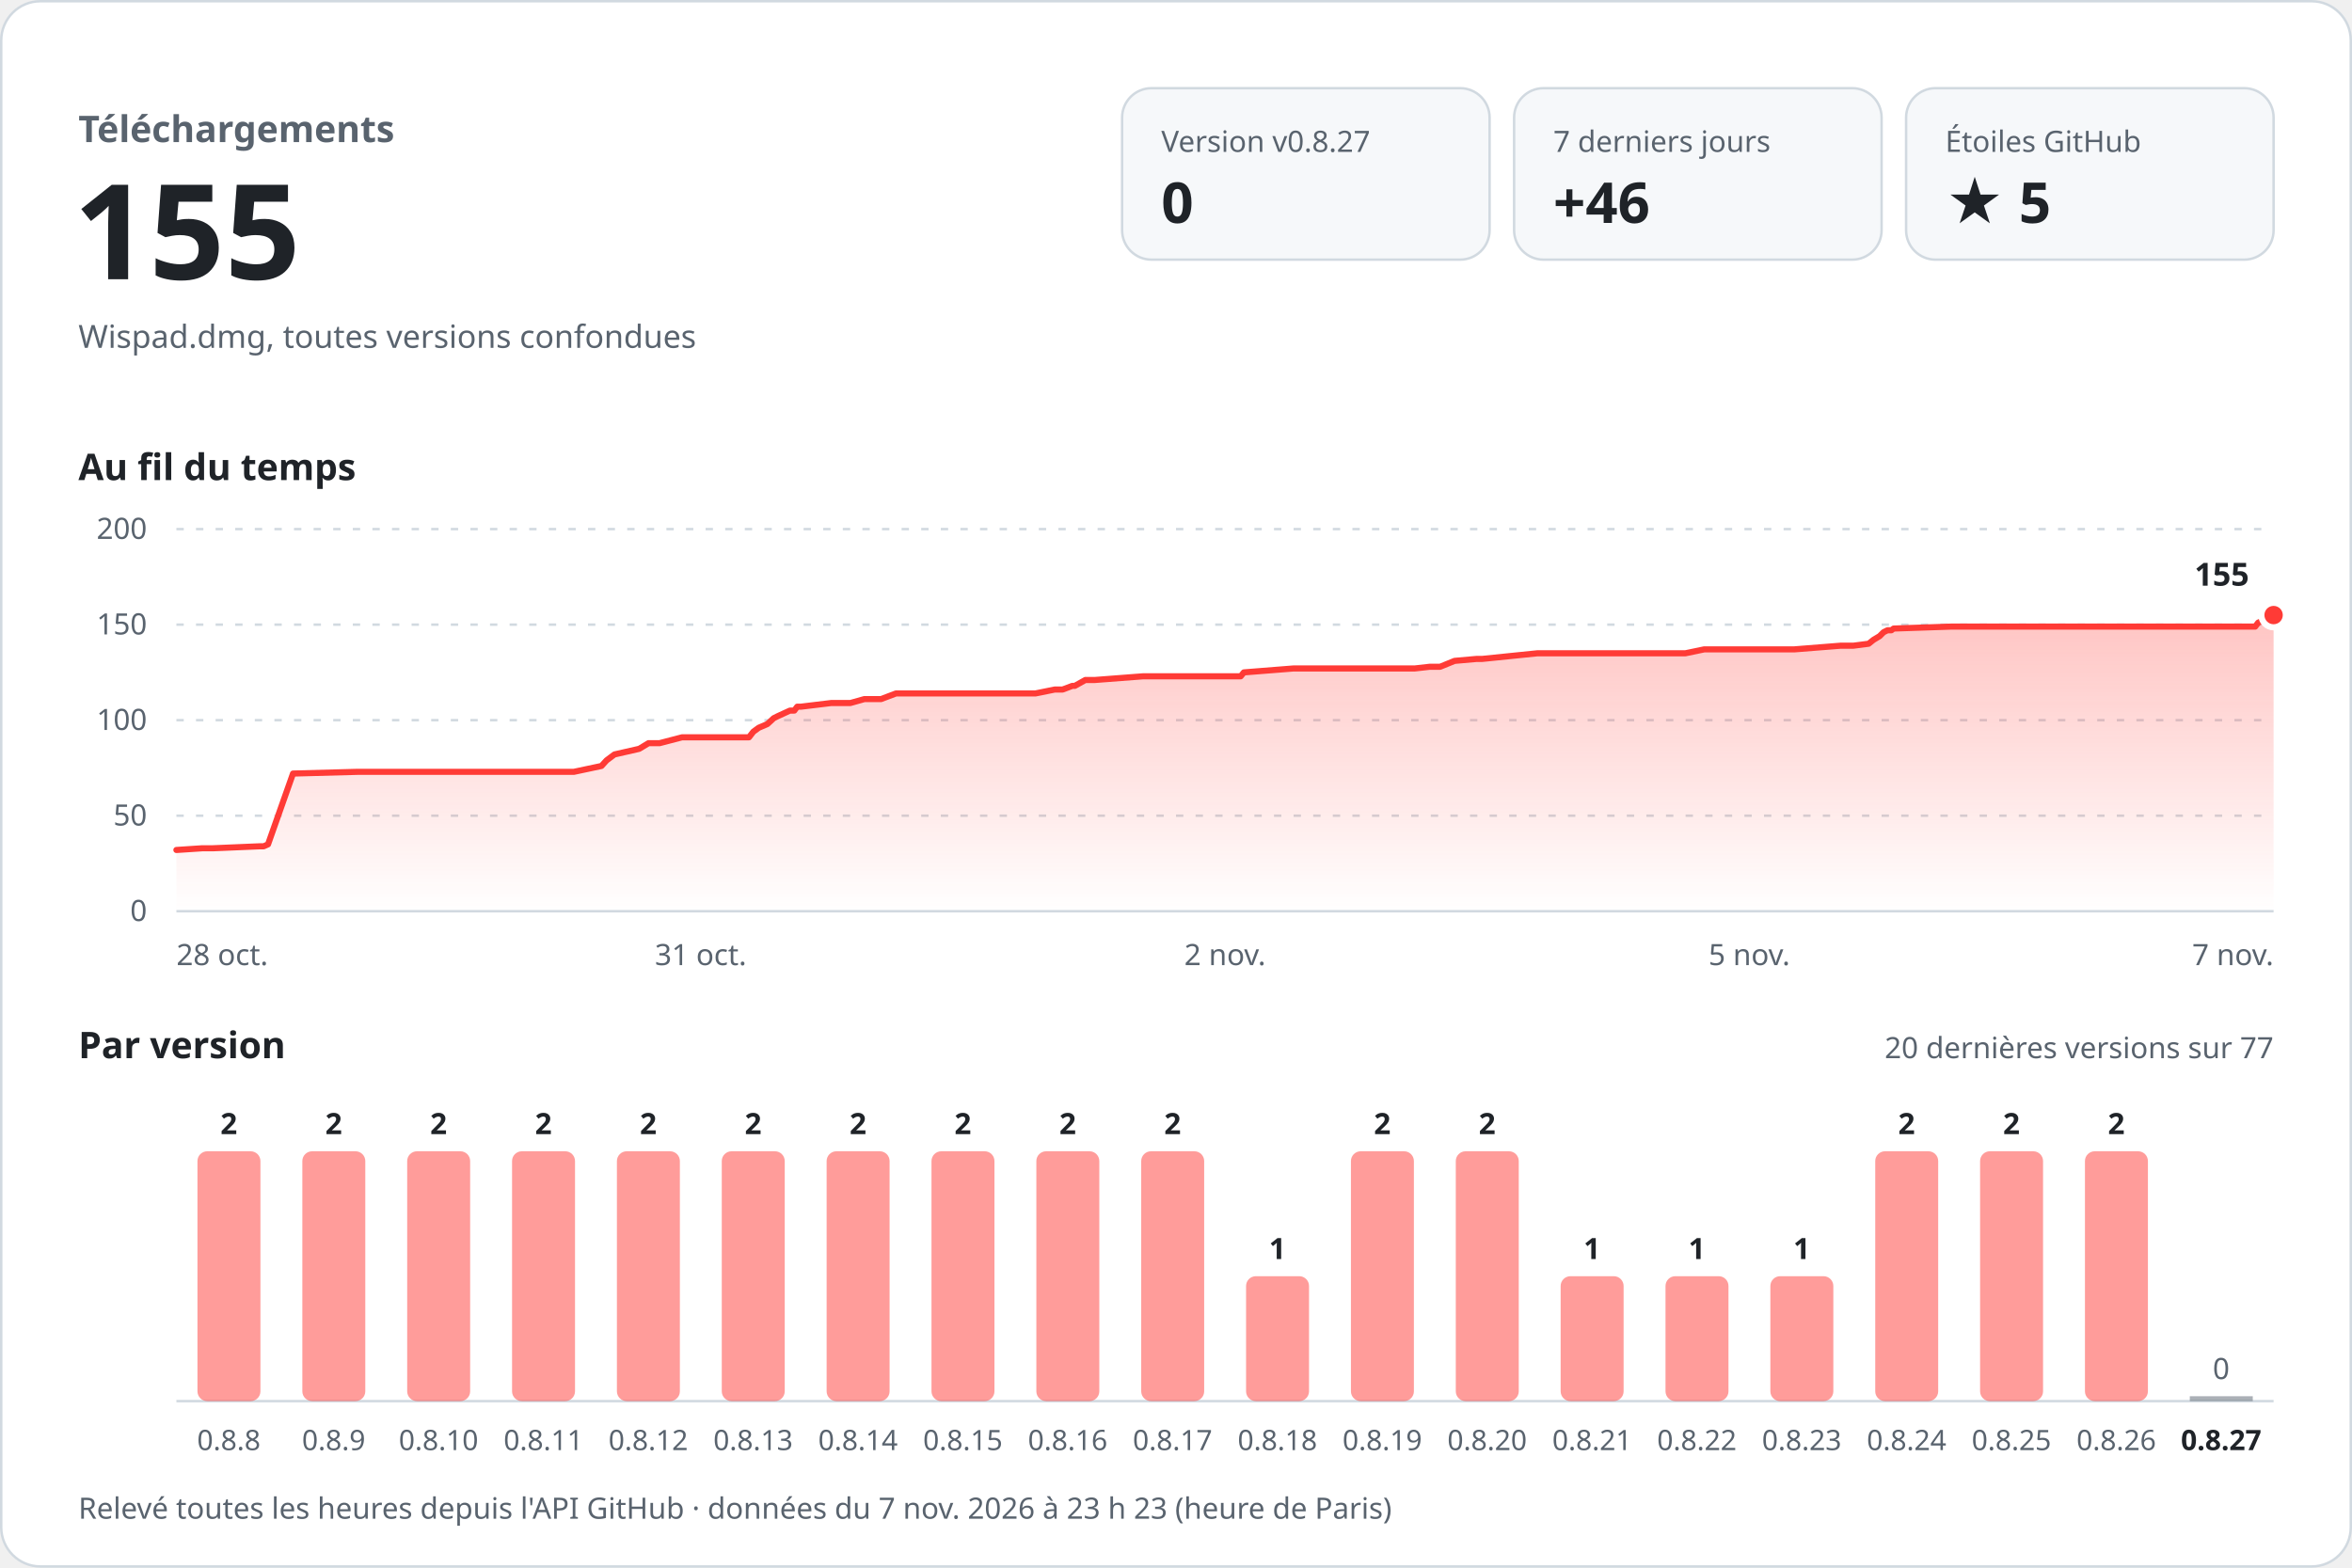
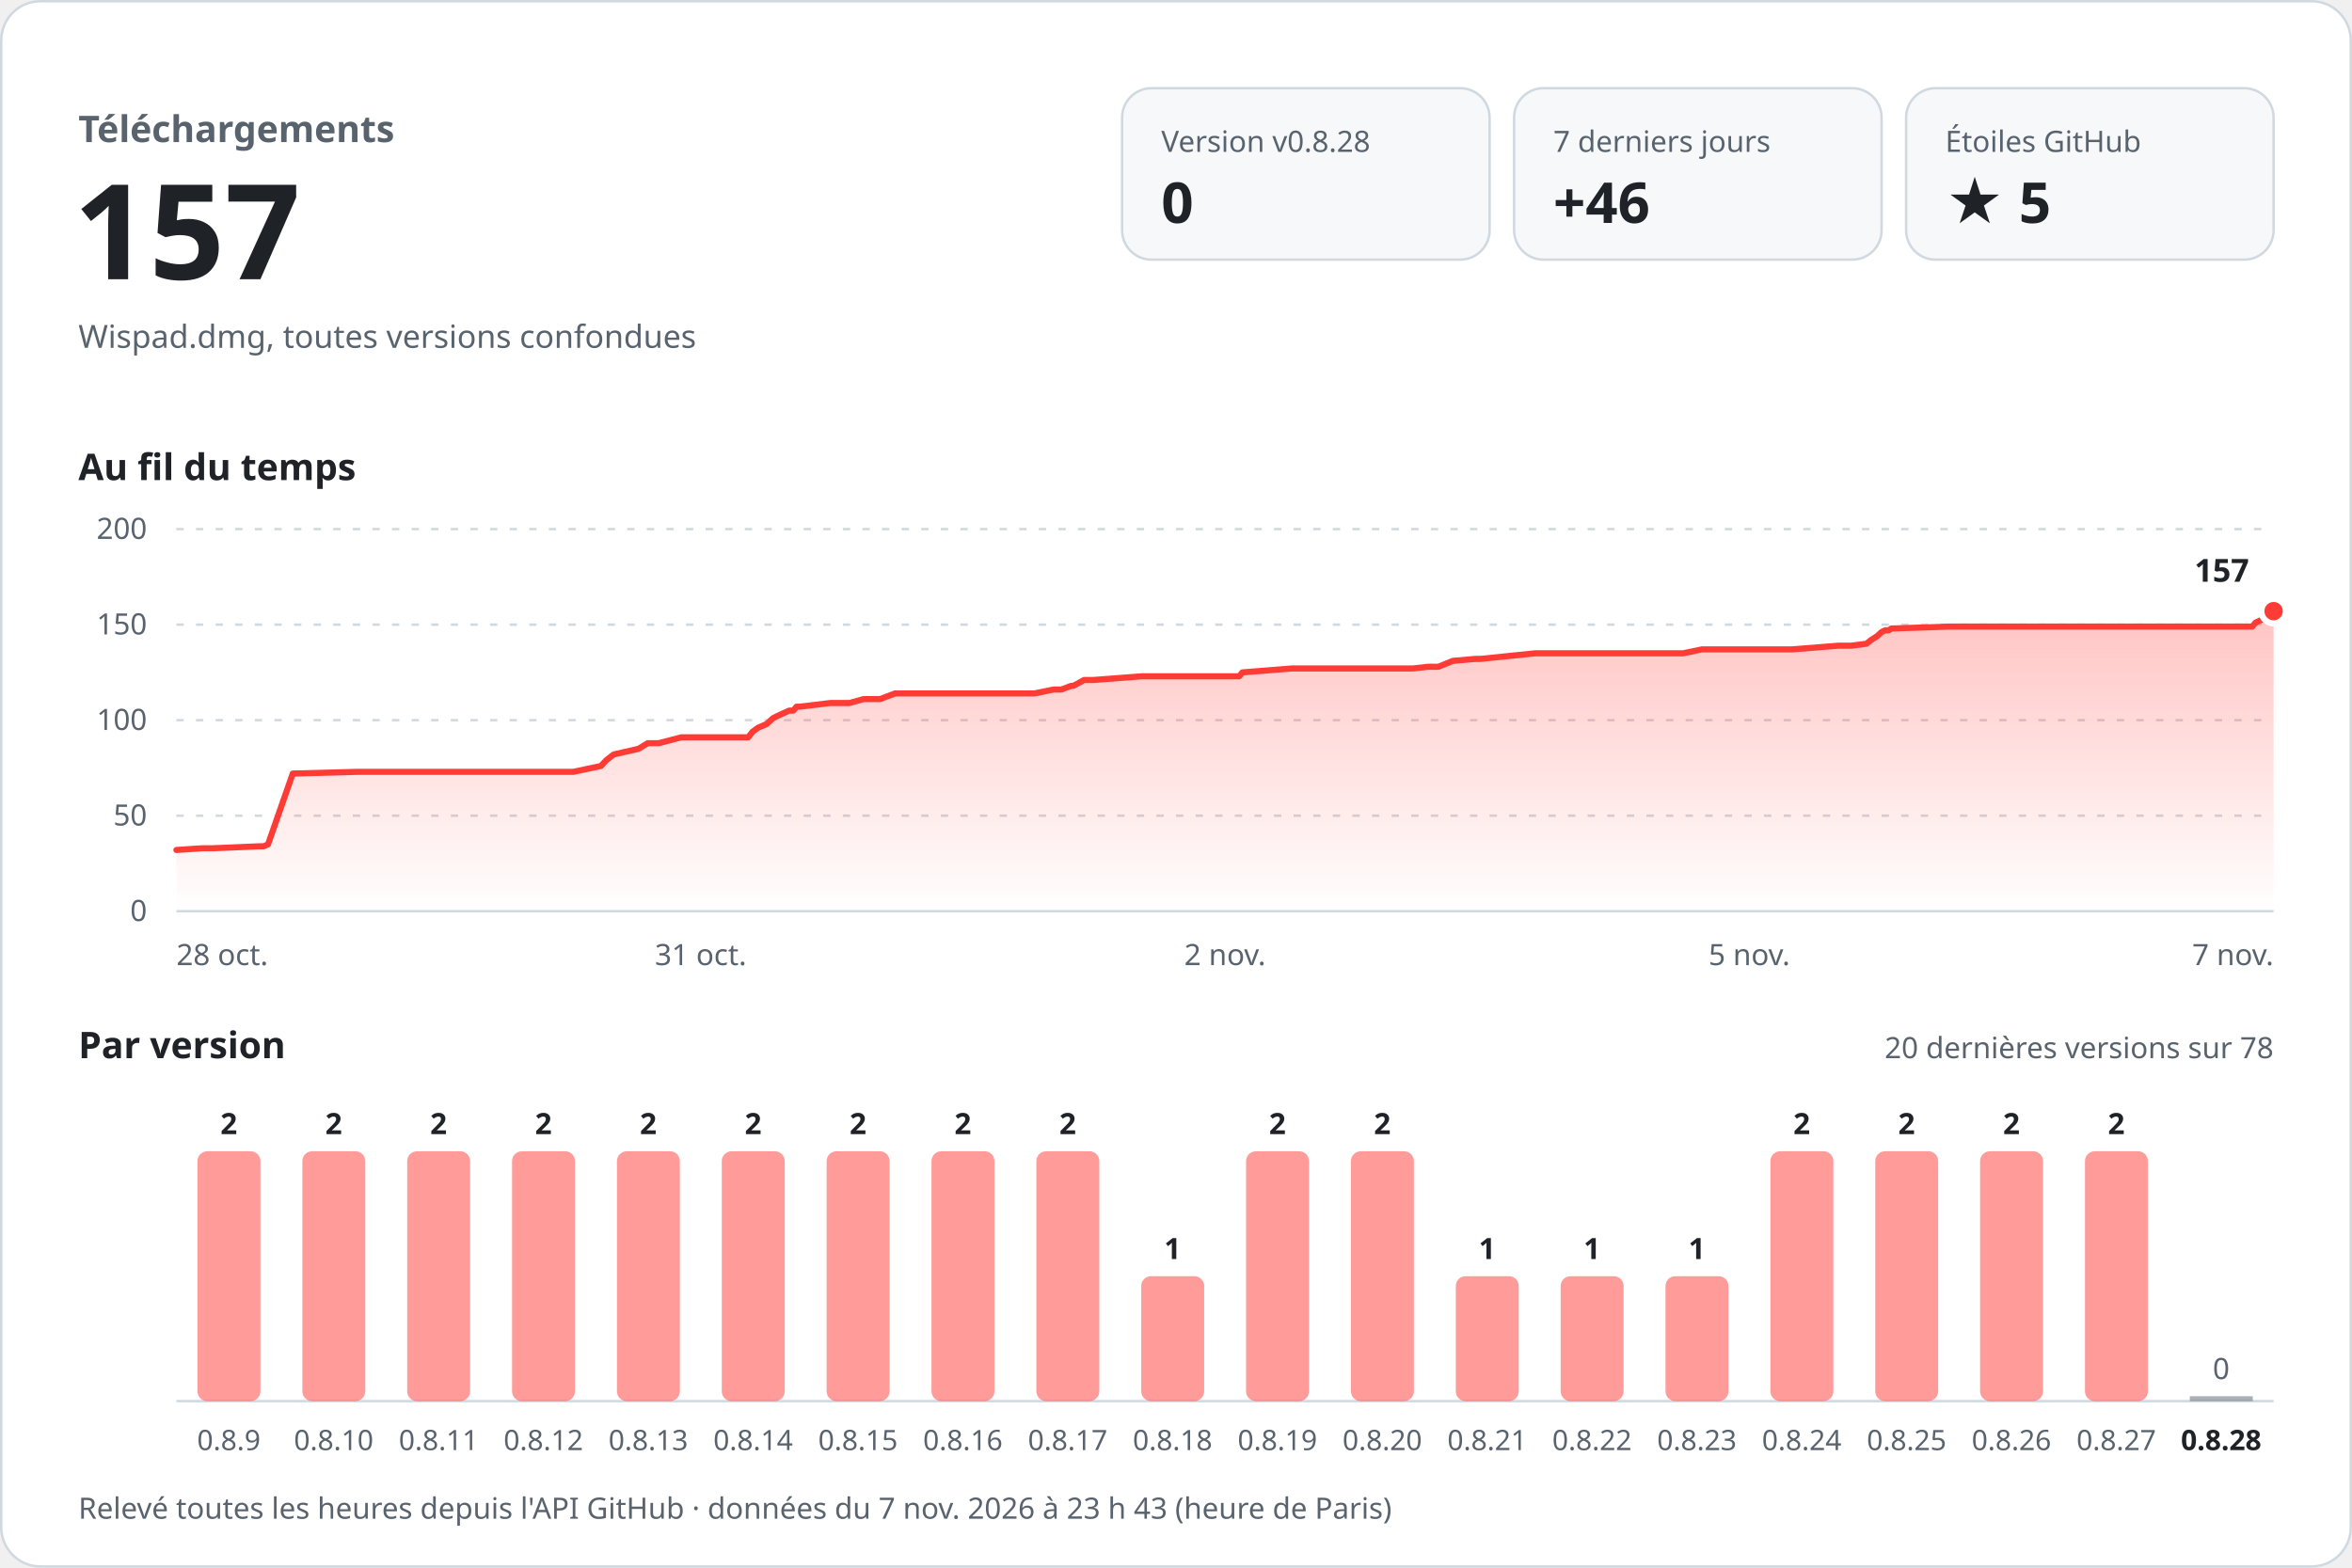
<svg xmlns="http://www.w3.org/2000/svg" width="960" height="640" viewBox="0 0 960 640" role="img" aria-labelledby="titre desc" font-family="-apple-system, BlinkMacSystemFont, 'Segoe UI', 'Noto Sans', Helvetica, Arial, sans-serif" style="font-variant-numeric: tabular-nums">
  <defs>
    <linearGradient id="aire" x1="0" y1="0" x2="0" y2="1">
      <stop offset="0" stop-color="#ff3b36" stop-opacity="0.30" />
      <stop offset="1" stop-color="#ff3b36" stop-opacity="0" />
    </linearGradient>
  </defs>
  <rect x="0.5" y="0.5" width="959" height="639" rx="16" fill="#ffffff" stroke="#d1d9e0" />
  <text x="32.0" y="58.0" font-size="15" font-weight="600" fill="#59636e" text-anchor="start">Téléchargements</text>
-   <text x="30.0" y="114.0" font-size="54" font-weight="700" fill="#1f2328" text-anchor="start">155</text>
+   <text x="30.0" y="114.0" font-size="54" font-weight="700" fill="#1f2328" text-anchor="start">157</text>
  <text x="32.0" y="142.0" font-size="13" font-weight="400" fill="#59636e" text-anchor="start">Wispad.dmg, toutes versions confondues</text>
  <rect x="458" y="36" width="150" height="70" rx="12" fill="#f6f8fa" stroke="#d1d9e0" />
-   <text x="474.0" y="62.0" font-size="12" font-weight="500" fill="#59636e" text-anchor="start">Version v0.8.27</text>
+   <text x="474.0" y="62.0" font-size="12" font-weight="500" fill="#59636e" text-anchor="start">Version v0.8.28</text>
  <text x="474.0" y="91.0" font-size="23" font-weight="700" fill="#1f2328" text-anchor="start">0</text>
  <rect x="618" y="36" width="150" height="70" rx="12" fill="#f6f8fa" stroke="#d1d9e0" />
  <text x="634.0" y="62.0" font-size="12" font-weight="500" fill="#59636e" text-anchor="start">7 derniers jours</text>
  <text x="634.0" y="91.0" font-size="23" font-weight="700" fill="#1f2328" text-anchor="start">+46</text>
  <rect x="778" y="36" width="150" height="70" rx="12" fill="#f6f8fa" stroke="#d1d9e0" />
  <text x="794.0" y="62.0" font-size="12" font-weight="500" fill="#59636e" text-anchor="start">Étoiles GitHub</text>
  <text x="794.0" y="91.0" font-size="23" font-weight="700" fill="#1f2328" text-anchor="start">★ 5</text>
  <text x="32.0" y="196.0" font-size="15" font-weight="600" fill="#1f2328" text-anchor="start">Au fil du temps</text>
  <line x1="72" y1="372.0" x2="928" y2="372.0" stroke="#d1d9e0" />
  <text x="60.0" y="376.0" font-size="12" font-weight="400" fill="#59636e" text-anchor="end">0</text>
  <line x1="72" y1="333.0" x2="928" y2="333.0" stroke="#d1d9e0" stroke-dasharray="3 5" />
  <text x="60.0" y="337.0" font-size="12" font-weight="400" fill="#59636e" text-anchor="end">50</text>
  <line x1="72" y1="294.0" x2="928" y2="294.0" stroke="#d1d9e0" stroke-dasharray="3 5" />
  <text x="60.0" y="298.0" font-size="12" font-weight="400" fill="#59636e" text-anchor="end">100</text>
  <line x1="72" y1="255.0" x2="928" y2="255.0" stroke="#d1d9e0" stroke-dasharray="3 5" />
  <text x="60.0" y="259.0" font-size="12" font-weight="400" fill="#59636e" text-anchor="end">150</text>
  <line x1="72" y1="216.0" x2="928" y2="216.0" stroke="#d1d9e0" stroke-dasharray="3 5" />
  <text x="60.0" y="220.0" font-size="12" font-weight="400" fill="#59636e" text-anchor="end">200</text>
-   <path d="M72.0,347.0 L82.6,346.3 L86.9,346.3 L105.9,345.5 L107.6,345.5 L109.4,344.7 L119.6,315.8 L145.8,315.1 L169.0,315.1 L234.2,315.1 L245.5,312.7 L247.6,310.4 L250.8,308.0 L260.9,305.7 L264.7,303.4 L269.2,303.4 L278.4,301.0 L305.7,301.0 L307.5,298.7 L309.7,297.1 L313.2,295.6 L315.8,293.2 L317.4,292.4 L322.4,290.1 L324.2,290.1 L325.4,288.5 L326.9,288.5 L339.3,287.0 L347.1,287.0 L352.8,285.4 L359.6,285.4 L365.7,283.1 L422.6,283.1 L430.5,281.5 L433.7,281.5 L437.7,280.0 L438.7,280.0 L443.0,277.6 L446.9,277.6 L466.5,276.1 L506.4,276.1 L507.7,274.5 L527.9,272.9 L577.4,272.9 L583.6,272.2 L587.8,272.2 L593.7,269.8 L602.7,269.0 L605.0,269.0 L627.5,266.7 L687.9,266.7 L695.6,265.1 L732.4,265.1 L751.3,263.6 L756.5,263.6 L762.7,262.8 L764.7,261.2 L767.2,259.7 L768.8,258.1 L770.4,257.3 L772.0,257.3 L772.9,256.6 L796.4,255.8 L881.9,255.8 L920.5,255.8 L921.7,254.2 L925.0,252.7 L928.0,251.1 L928.0,372 L72.0,372 Z" fill="url(#aire)" />
-   <path d="M72.0,347.0 L82.6,346.3 L86.9,346.3 L105.9,345.5 L107.6,345.5 L109.4,344.7 L119.6,315.8 L145.8,315.1 L169.0,315.1 L234.2,315.1 L245.5,312.7 L247.6,310.4 L250.8,308.0 L260.9,305.7 L264.7,303.4 L269.2,303.4 L278.4,301.0 L305.7,301.0 L307.5,298.7 L309.7,297.1 L313.2,295.6 L315.8,293.2 L317.4,292.4 L322.4,290.1 L324.2,290.1 L325.4,288.5 L326.9,288.5 L339.3,287.0 L347.1,287.0 L352.8,285.4 L359.6,285.4 L365.7,283.1 L422.6,283.1 L430.5,281.5 L433.7,281.5 L437.7,280.0 L438.7,280.0 L443.0,277.6 L446.9,277.6 L466.5,276.1 L506.4,276.1 L507.7,274.5 L527.9,272.9 L577.4,272.9 L583.6,272.2 L587.8,272.2 L593.7,269.8 L602.7,269.0 L605.0,269.0 L627.5,266.7 L687.9,266.7 L695.6,265.1 L732.4,265.1 L751.3,263.6 L756.5,263.6 L762.7,262.8 L764.7,261.2 L767.2,259.7 L768.8,258.1 L770.4,257.3 L772.0,257.3 L772.9,256.6 L796.4,255.8 L881.9,255.8 L920.5,255.8 L921.7,254.2 L925.0,252.7 L928.0,251.1" fill="none" stroke="#ff3b36" stroke-width="2.5" stroke-linejoin="round" stroke-linecap="round" />
-   <circle cx="928.0" cy="251.1" r="5" fill="#ff3b36" stroke="#ffffff" stroke-width="2.5" />
-   <text x="918.0" y="239.1" font-size="13" font-weight="700" fill="#1f2328" text-anchor="end" stroke="#ffffff" stroke-width="8" stroke-linejoin="round" paint-order="stroke">155</text>
+   <path d="M72.0,347.0 L82.6,346.3 L86.8,346.3 L105.8,345.5 L107.6,345.5 L109.4,344.7 L119.5,315.8 L145.7,315.1 L168.9,315.1 L234.0,315.1 L245.3,312.7 L247.4,310.4 L250.5,308.0 L260.6,305.7 L264.4,303.4 L268.9,303.4 L278.1,301.0 L305.4,301.0 L307.2,298.7 L309.4,297.1 L312.9,295.6 L315.5,293.2 L317.1,292.4 L322.1,290.1 L323.8,290.1 L325.1,288.5 L326.5,288.5 L338.9,287.0 L346.7,287.0 L352.5,285.4 L359.2,285.4 L365.3,283.1 L422.2,283.1 L430.0,281.5 L433.2,281.5 L437.2,280.0 L438.1,280.0 L442.5,277.6 L446.3,277.6 L466.0,276.1 L505.8,276.1 L507.1,274.5 L527.3,272.9 L576.7,272.9 L582.9,272.2 L587.1,272.2 L593.0,269.8 L602.0,269.0 L604.2,269.0 L626.7,266.7 L687.0,266.7 L694.7,265.1 L731.5,265.1 L750.4,263.6 L755.6,263.6 L761.8,262.8 L763.8,261.2 L766.2,259.7 L767.9,258.1 L769.5,257.3 L771.0,257.3 L771.9,256.6 L795.4,255.8 L880.8,255.8 L919.3,255.8 L920.6,254.2 L923.8,252.7 L926.8,251.1 L928.0,249.5 L928.0,372 L72.0,372 Z" fill="url(#aire)" />
+   <path d="M72.0,347.0 L82.6,346.3 L86.8,346.3 L105.8,345.5 L107.6,345.5 L109.4,344.7 L119.5,315.8 L145.7,315.1 L168.9,315.1 L234.0,315.1 L245.3,312.7 L247.4,310.4 L250.5,308.0 L260.6,305.7 L264.4,303.4 L268.9,303.4 L278.1,301.0 L305.4,301.0 L307.2,298.7 L309.4,297.1 L312.9,295.6 L315.5,293.2 L317.1,292.4 L322.1,290.1 L323.8,290.1 L325.1,288.5 L326.5,288.5 L338.9,287.0 L346.7,287.0 L352.5,285.4 L359.2,285.4 L365.3,283.1 L422.2,283.1 L430.0,281.5 L433.2,281.5 L437.2,280.0 L438.1,280.0 L442.5,277.6 L446.3,277.6 L466.0,276.1 L505.8,276.1 L507.1,274.5 L527.3,272.9 L576.7,272.9 L582.9,272.2 L587.1,272.2 L593.0,269.8 L602.0,269.0 L604.2,269.0 L626.7,266.7 L687.0,266.7 L694.7,265.1 L731.5,265.1 L750.4,263.6 L755.6,263.6 L761.8,262.8 L763.8,261.2 L766.2,259.7 L767.9,258.1 L769.5,257.3 L771.0,257.3 L771.9,256.6 L795.4,255.8 L880.8,255.8 L919.3,255.8 L920.6,254.2 L923.8,252.7 L926.8,251.1 L928.0,249.5" fill="none" stroke="#ff3b36" stroke-width="2.5" stroke-linejoin="round" stroke-linecap="round" />
+   <circle cx="928.0" cy="249.5" r="5" fill="#ff3b36" stroke="#ffffff" stroke-width="2.5" />
+   <text x="918.0" y="237.5" font-size="13" font-weight="700" fill="#1f2328" text-anchor="end" stroke="#ffffff" stroke-width="8" stroke-linejoin="round" paint-order="stroke">157</text>
  <text x="72.0" y="394.0" font-size="12" font-weight="400" fill="#59636e" text-anchor="start">28 oct.</text>
  <text x="286.0" y="394.0" font-size="12" font-weight="400" fill="#59636e" text-anchor="middle">31 oct.</text>
  <text x="500.0" y="394.0" font-size="12" font-weight="400" fill="#59636e" text-anchor="middle">2 nov.</text>
  <text x="714.0" y="394.0" font-size="12" font-weight="400" fill="#59636e" text-anchor="middle">5 nov.</text>
  <text x="928.0" y="394.0" font-size="12" font-weight="400" fill="#59636e" text-anchor="end">7 nov.</text>
  <text x="32.0" y="432.0" font-size="15" font-weight="600" fill="#1f2328" text-anchor="start">Par version</text>
-   <text x="928.0" y="432.0" font-size="12" font-weight="400" fill="#59636e" text-anchor="end">20 dernières versions sur 77</text>
+   <text x="928.0" y="432.0" font-size="12" font-weight="400" fill="#59636e" text-anchor="end">20 dernières versions sur 78</text>
  <line x1="72" y1="572" x2="928" y2="572" stroke="#d1d9e0" />
  <rect x="80.6" y="470.0" width="25.7" height="102.0" rx="4.0" fill="#ff3b36" fill-opacity="0.5" />
  <text x="93.4" y="463.0" font-size="12" font-weight="600" fill="#1f2328" text-anchor="middle">2</text>
-   <text x="93.4" y="592.0" font-size="11.5" font-weight="400" fill="#59636e" text-anchor="middle">0.8.8</text>
+   <text x="93.4" y="592.0" font-size="11.5" font-weight="400" fill="#59636e" text-anchor="middle">0.8.9</text>
  <rect x="123.4" y="470.0" width="25.7" height="102.0" rx="4.0" fill="#ff3b36" fill-opacity="0.5" />
  <text x="136.2" y="463.0" font-size="12" font-weight="600" fill="#1f2328" text-anchor="middle">2</text>
-   <text x="136.2" y="592.0" font-size="11.5" font-weight="400" fill="#59636e" text-anchor="middle">0.8.9</text>
+   <text x="136.2" y="592.0" font-size="11.5" font-weight="400" fill="#59636e" text-anchor="middle">0.8.10</text>
  <rect x="166.2" y="470.0" width="25.7" height="102.0" rx="4.0" fill="#ff3b36" fill-opacity="0.5" />
  <text x="179.0" y="463.0" font-size="12" font-weight="600" fill="#1f2328" text-anchor="middle">2</text>
-   <text x="179.0" y="592.0" font-size="11.5" font-weight="400" fill="#59636e" text-anchor="middle">0.8.10</text>
+   <text x="179.0" y="592.0" font-size="11.5" font-weight="400" fill="#59636e" text-anchor="middle">0.8.11</text>
  <rect x="209.0" y="470.0" width="25.7" height="102.0" rx="4.0" fill="#ff3b36" fill-opacity="0.5" />
  <text x="221.8" y="463.0" font-size="12" font-weight="600" fill="#1f2328" text-anchor="middle">2</text>
-   <text x="221.8" y="592.0" font-size="11.5" font-weight="400" fill="#59636e" text-anchor="middle">0.8.11</text>
+   <text x="221.8" y="592.0" font-size="11.5" font-weight="400" fill="#59636e" text-anchor="middle">0.8.12</text>
  <rect x="251.8" y="470.0" width="25.7" height="102.0" rx="4.0" fill="#ff3b36" fill-opacity="0.5" />
  <text x="264.6" y="463.0" font-size="12" font-weight="600" fill="#1f2328" text-anchor="middle">2</text>
-   <text x="264.6" y="592.0" font-size="11.5" font-weight="400" fill="#59636e" text-anchor="middle">0.8.12</text>
+   <text x="264.6" y="592.0" font-size="11.5" font-weight="400" fill="#59636e" text-anchor="middle">0.8.13</text>
  <rect x="294.6" y="470.0" width="25.7" height="102.0" rx="4.0" fill="#ff3b36" fill-opacity="0.5" />
  <text x="307.4" y="463.0" font-size="12" font-weight="600" fill="#1f2328" text-anchor="middle">2</text>
-   <text x="307.4" y="592.0" font-size="11.5" font-weight="400" fill="#59636e" text-anchor="middle">0.8.13</text>
+   <text x="307.4" y="592.0" font-size="11.5" font-weight="400" fill="#59636e" text-anchor="middle">0.8.14</text>
  <rect x="337.4" y="470.0" width="25.7" height="102.0" rx="4.0" fill="#ff3b36" fill-opacity="0.5" />
  <text x="350.2" y="463.0" font-size="12" font-weight="600" fill="#1f2328" text-anchor="middle">2</text>
-   <text x="350.2" y="592.0" font-size="11.5" font-weight="400" fill="#59636e" text-anchor="middle">0.8.14</text>
+   <text x="350.2" y="592.0" font-size="11.5" font-weight="400" fill="#59636e" text-anchor="middle">0.8.15</text>
  <rect x="380.2" y="470.0" width="25.7" height="102.0" rx="4.0" fill="#ff3b36" fill-opacity="0.5" />
  <text x="393.0" y="463.0" font-size="12" font-weight="600" fill="#1f2328" text-anchor="middle">2</text>
-   <text x="393.0" y="592.0" font-size="11.5" font-weight="400" fill="#59636e" text-anchor="middle">0.8.15</text>
+   <text x="393.0" y="592.0" font-size="11.5" font-weight="400" fill="#59636e" text-anchor="middle">0.8.16</text>
  <rect x="423.0" y="470.0" width="25.7" height="102.0" rx="4.0" fill="#ff3b36" fill-opacity="0.5" />
  <text x="435.8" y="463.0" font-size="12" font-weight="600" fill="#1f2328" text-anchor="middle">2</text>
-   <text x="435.8" y="592.0" font-size="11.5" font-weight="400" fill="#59636e" text-anchor="middle">0.8.16</text>
-   <rect x="465.8" y="470.0" width="25.7" height="102.0" rx="4.0" fill="#ff3b36" fill-opacity="0.5" />
-   <text x="478.6" y="463.0" font-size="12" font-weight="600" fill="#1f2328" text-anchor="middle">2</text>
-   <text x="478.6" y="592.0" font-size="11.5" font-weight="400" fill="#59636e" text-anchor="middle">0.8.17</text>
-   <rect x="508.6" y="521.0" width="25.7" height="51.0" rx="4.0" fill="#ff3b36" fill-opacity="0.5" />
-   <text x="521.4" y="514.0" font-size="12" font-weight="600" fill="#1f2328" text-anchor="middle">1</text>
-   <text x="521.4" y="592.0" font-size="11.5" font-weight="400" fill="#59636e" text-anchor="middle">0.8.18</text>
+   <text x="435.8" y="592.0" font-size="11.5" font-weight="400" fill="#59636e" text-anchor="middle">0.8.17</text>
+   <rect x="465.8" y="521.0" width="25.7" height="51.0" rx="4.0" fill="#ff3b36" fill-opacity="0.5" />
+   <text x="478.6" y="514.0" font-size="12" font-weight="600" fill="#1f2328" text-anchor="middle">1</text>
+   <text x="478.6" y="592.0" font-size="11.5" font-weight="400" fill="#59636e" text-anchor="middle">0.8.18</text>
+   <rect x="508.6" y="470.0" width="25.7" height="102.0" rx="4.0" fill="#ff3b36" fill-opacity="0.5" />
+   <text x="521.4" y="463.0" font-size="12" font-weight="600" fill="#1f2328" text-anchor="middle">2</text>
+   <text x="521.4" y="592.0" font-size="11.5" font-weight="400" fill="#59636e" text-anchor="middle">0.8.19</text>
  <rect x="551.4" y="470.0" width="25.7" height="102.0" rx="4.0" fill="#ff3b36" fill-opacity="0.5" />
  <text x="564.2" y="463.0" font-size="12" font-weight="600" fill="#1f2328" text-anchor="middle">2</text>
-   <text x="564.2" y="592.0" font-size="11.5" font-weight="400" fill="#59636e" text-anchor="middle">0.8.19</text>
-   <rect x="594.2" y="470.0" width="25.7" height="102.0" rx="4.0" fill="#ff3b36" fill-opacity="0.5" />
-   <text x="607.0" y="463.0" font-size="12" font-weight="600" fill="#1f2328" text-anchor="middle">2</text>
-   <text x="607.0" y="592.0" font-size="11.5" font-weight="400" fill="#59636e" text-anchor="middle">0.8.20</text>
+   <text x="564.2" y="592.0" font-size="11.5" font-weight="400" fill="#59636e" text-anchor="middle">0.8.20</text>
+   <rect x="594.2" y="521.0" width="25.7" height="51.0" rx="4.0" fill="#ff3b36" fill-opacity="0.5" />
+   <text x="607.0" y="514.0" font-size="12" font-weight="600" fill="#1f2328" text-anchor="middle">1</text>
+   <text x="607.0" y="592.0" font-size="11.5" font-weight="400" fill="#59636e" text-anchor="middle">0.8.21</text>
  <rect x="637.0" y="521.0" width="25.7" height="51.0" rx="4.0" fill="#ff3b36" fill-opacity="0.5" />
  <text x="649.8" y="514.0" font-size="12" font-weight="600" fill="#1f2328" text-anchor="middle">1</text>
-   <text x="649.8" y="592.0" font-size="11.5" font-weight="400" fill="#59636e" text-anchor="middle">0.8.21</text>
+   <text x="649.8" y="592.0" font-size="11.5" font-weight="400" fill="#59636e" text-anchor="middle">0.8.22</text>
  <rect x="679.8" y="521.0" width="25.7" height="51.0" rx="4.0" fill="#ff3b36" fill-opacity="0.5" />
  <text x="692.6" y="514.0" font-size="12" font-weight="600" fill="#1f2328" text-anchor="middle">1</text>
-   <text x="692.6" y="592.0" font-size="11.5" font-weight="400" fill="#59636e" text-anchor="middle">0.8.22</text>
-   <rect x="722.6" y="521.0" width="25.7" height="51.0" rx="4.0" fill="#ff3b36" fill-opacity="0.5" />
-   <text x="735.4" y="514.0" font-size="12" font-weight="600" fill="#1f2328" text-anchor="middle">1</text>
-   <text x="735.4" y="592.0" font-size="11.5" font-weight="400" fill="#59636e" text-anchor="middle">0.8.23</text>
+   <text x="692.6" y="592.0" font-size="11.5" font-weight="400" fill="#59636e" text-anchor="middle">0.8.23</text>
+   <rect x="722.6" y="470.0" width="25.7" height="102.0" rx="4.0" fill="#ff3b36" fill-opacity="0.5" />
+   <text x="735.4" y="463.0" font-size="12" font-weight="600" fill="#1f2328" text-anchor="middle">2</text>
+   <text x="735.4" y="592.0" font-size="11.5" font-weight="400" fill="#59636e" text-anchor="middle">0.8.24</text>
  <rect x="765.4" y="470.0" width="25.7" height="102.0" rx="4.0" fill="#ff3b36" fill-opacity="0.5" />
  <text x="778.2" y="463.0" font-size="12" font-weight="600" fill="#1f2328" text-anchor="middle">2</text>
-   <text x="778.2" y="592.0" font-size="11.5" font-weight="400" fill="#59636e" text-anchor="middle">0.8.24</text>
+   <text x="778.2" y="592.0" font-size="11.5" font-weight="400" fill="#59636e" text-anchor="middle">0.8.25</text>
  <rect x="808.2" y="470.0" width="25.7" height="102.0" rx="4.0" fill="#ff3b36" fill-opacity="0.5" />
  <text x="821.0" y="463.0" font-size="12" font-weight="600" fill="#1f2328" text-anchor="middle">2</text>
-   <text x="821.0" y="592.0" font-size="11.5" font-weight="400" fill="#59636e" text-anchor="middle">0.8.25</text>
+   <text x="821.0" y="592.0" font-size="11.5" font-weight="400" fill="#59636e" text-anchor="middle">0.8.26</text>
  <rect x="851.0" y="470.0" width="25.7" height="102.0" rx="4.0" fill="#ff3b36" fill-opacity="0.5" />
  <text x="863.8" y="463.0" font-size="12" font-weight="600" fill="#1f2328" text-anchor="middle">2</text>
-   <text x="863.8" y="592.0" font-size="11.5" font-weight="400" fill="#59636e" text-anchor="middle">0.8.26</text>
+   <text x="863.8" y="592.0" font-size="11.5" font-weight="400" fill="#59636e" text-anchor="middle">0.8.27</text>
  <rect x="893.8" y="570.0" width="25.7" height="2" fill="#59636e" fill-opacity="0.5" />
  <text x="906.6" y="563.0" font-size="12" font-weight="500" fill="#59636e" text-anchor="middle">0</text>
-   <text x="906.6" y="592.0" font-size="11.5" font-weight="600" fill="#1f2328" text-anchor="middle">0.8.27</text>
-   <text x="32.0" y="620.0" font-size="12" font-weight="400" fill="#59636e" text-anchor="start">Relevé toutes les heures depuis l'API GitHub · données du 7 nov. 2026 à 23 h 23 (heure de Paris)</text>
+   <text x="906.6" y="592.0" font-size="11.5" font-weight="600" fill="#1f2328" text-anchor="middle">0.8.28</text>
+   <text x="32.0" y="620.0" font-size="12" font-weight="400" fill="#59636e" text-anchor="start">Relevé toutes les heures depuis l'API GitHub · données du 7 nov. 2026 à 23 h 43 (heure de Paris)</text>
</svg>
